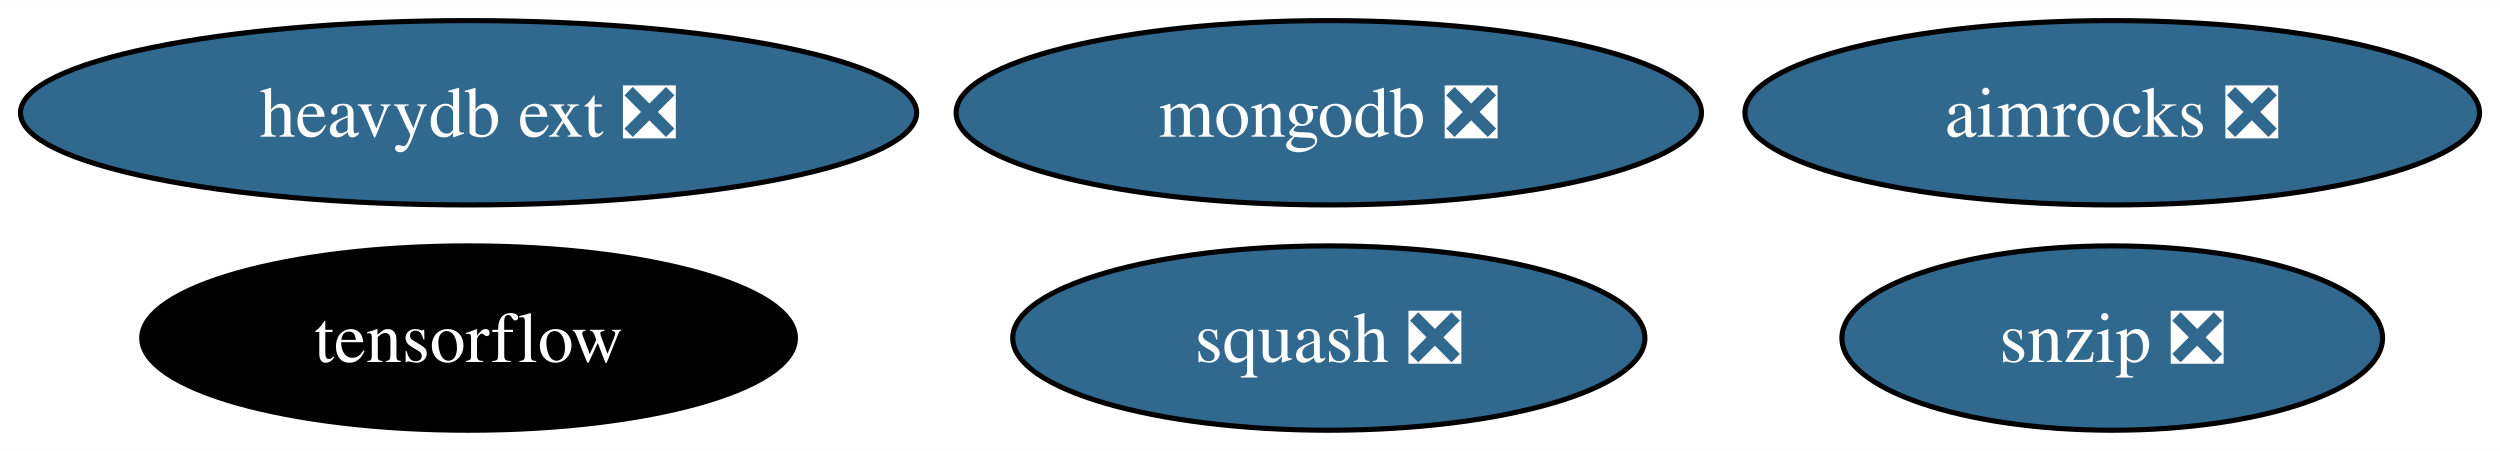
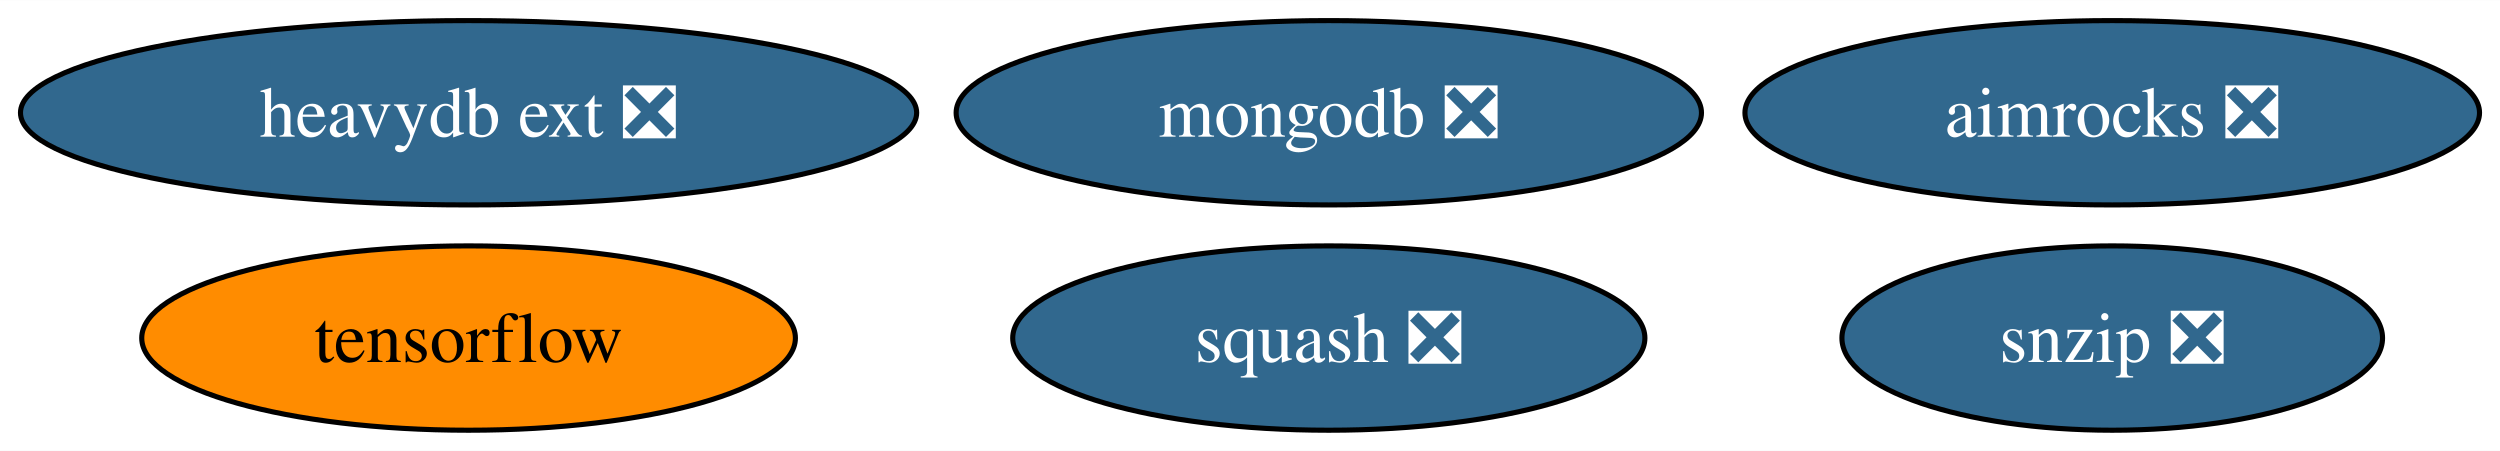
<svg xmlns="http://www.w3.org/2000/svg" xmlns:xlink="http://www.w3.org/1999/xlink" width="488pt" height="88pt" viewBox="0.00 0.00 488.24 88.00">
  <g id="graph0" class="graph" transform="scale(1 1) rotate(0) translate(4 84)">
    <polygon fill="white" stroke="none" points="-4,4 -4,-84 484.24,-84 484.24,4 -4,4" />
    <g id="node1" class="node">
      <g id="a_node1">
        <a xlink:href="https://github.com/conda-forge/snzip-feedstock/pull/11" xlink:title="snzip ❎">
          <ellipse fill="#31688e" stroke="black" cx="408.51" cy="-18" rx="52.79" ry="18" />
          <text text-anchor="middle" x="408.51" y="-13.32" font-family="Times,serif" font-size="14.00" fill="white">snzip ❎</text>
        </a>
      </g>
    </g>
    <g id="node2" class="node">
      <g id="a_node2">
        <a xlink:href="https://github.com/conda-forge/squash-feedstock/pull/7" xlink:title="squash ❎">
          <ellipse fill="#31688e" stroke="black" cx="255.51" cy="-18" rx="61.73" ry="18" />
          <text text-anchor="middle" x="255.51" y="-13.32" font-family="Times,serif" font-size="14.00" fill="white">squash ❎</text>
        </a>
      </g>
    </g>
    <g id="node3" class="node">
      <g id="a_node3">
        <a xlink:href="https://github.com/conda-forge/tensorflow-feedstock" xlink:title="tensorflow">
-           <ellipse fill="#000000" stroke="black" cx="87.51" cy="-18" rx="63.83" ry="18" />
-           <text text-anchor="middle" x="87.51" y="-13.32" font-family="Times,serif" font-size="14.00" fill="white">tensorflow</text>
+           <ellipse fill="#ff8c00" stroke="black" cx="87.51" cy="-18" rx="63.83" ry="18" />
+           <text text-anchor="middle" x="87.51" y="-13.32" font-family="Times,serif" font-size="14.00">tensorflow</text>
        </a>
      </g>
    </g>
    <g id="node4" class="node">
      <g id="a_node4">
        <a xlink:href="https://github.com/conda-forge/mongodb-feedstock/pull/89" xlink:title="mongodb ❎">
          <ellipse fill="#31688e" stroke="black" cx="255.51" cy="-62" rx="72.78" ry="18" />
          <text text-anchor="middle" x="255.51" y="-57.33" font-family="Times,serif" font-size="14.00" fill="white">mongodb ❎</text>
        </a>
      </g>
    </g>
    <g id="node5" class="node">
      <g id="a_node5">
        <a xlink:href="https://github.com/conda-forge/heavydb-ext-feedstock/pull/70" xlink:title="heavydb ext ❎">
          <ellipse fill="#31688e" stroke="black" cx="87.51" cy="-62" rx="87.51" ry="18" />
          <text text-anchor="middle" x="87.51" y="-57.33" font-family="Times,serif" font-size="14.00" fill="white">heavydb ext ❎</text>
        </a>
      </g>
    </g>
    <g id="node6" class="node">
      <g id="a_node6">
        <a xlink:href="https://github.com/conda-forge/aimrocks-feedstock/pull/9" xlink:title="aimrocks ❎">
          <ellipse fill="#31688e" stroke="black" cx="408.51" cy="-62" rx="71.73" ry="18" />
          <text text-anchor="middle" x="408.51" y="-57.33" font-family="Times,serif" font-size="14.00" fill="white">aimrocks ❎</text>
        </a>
      </g>
    </g>
  </g>
</svg>
